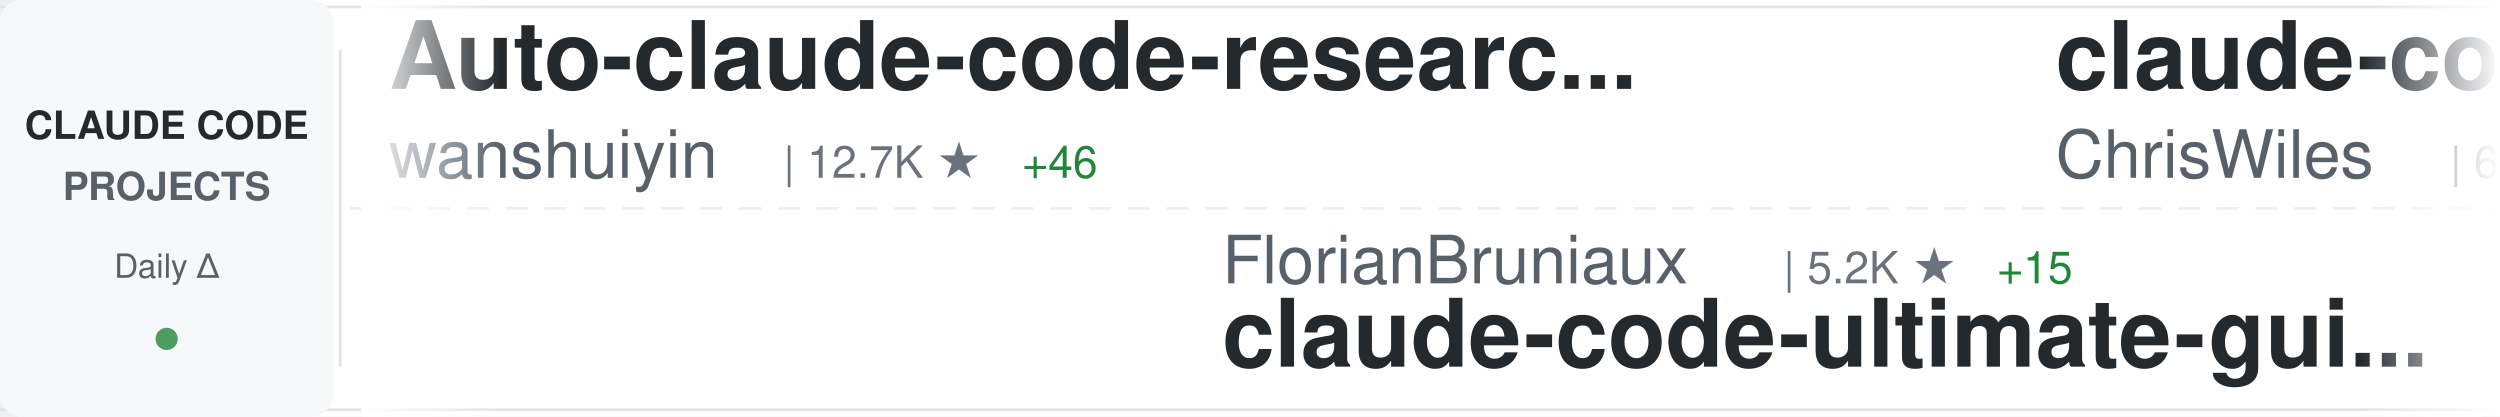
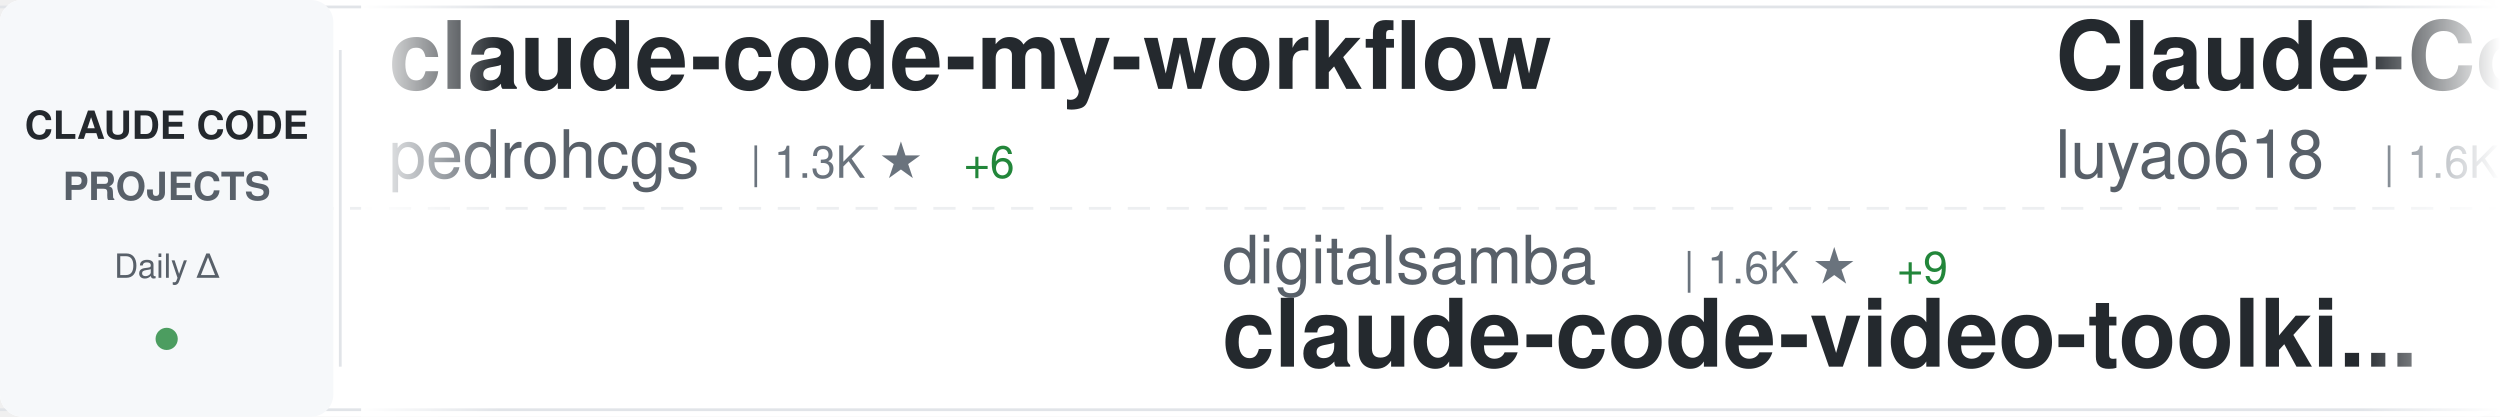
<svg xmlns="http://www.w3.org/2000/svg" width="900" height="150">
  <defs>
    <linearGradient id="awesomeLeftFade" x1="0%" y1="0%" x2="100%" y2="0%">
      <stop offset="0%" style="stop-color:#ffffff;stop-opacity:1" />
      <stop offset="100%" style="stop-color:#ffffff;stop-opacity:0" />
    </linearGradient>
    <linearGradient id="awesomeRightFade" x1="0%" y1="0%" x2="100%" y2="0%">
      <stop offset="0%" style="stop-color:#ffffff;stop-opacity:0" />
      <stop offset="100%" style="stop-color:#ffffff;stop-opacity:1" />
    </linearGradient>
  </defs>
  <rect width="900" height="150" fill="#ffffff" rx="8" />
  <rect x="0" y="2" width="900" height="1" fill="#e1e4e8" />
  <rect x="0" y="147" width="900" height="1" fill="#e1e4e8" />
  <line x1="0" y1="75" x2="900" y2="75" stroke="#e1e4e8" stroke-width="1" stroke-dasharray="8 6" opacity="0.6" />
  <rect x="0" y="0" width="120" height="150" fill="#f6f8fa" rx="8" />
  <text x="60" y="50" font-family="-apple-system, BlinkMacSystemFont, 'Segoe UI', Helvetica, Arial, sans-serif" font-size="14" font-weight="600" fill="#24292e" text-anchor="middle">CLAUDE CODE</text>
  <text x="60" y="72" font-family="-apple-system, BlinkMacSystemFont, 'Segoe UI', Helvetica, Arial, sans-serif" font-size="14" font-weight="600" fill="#586069" text-anchor="middle">PROJECTS</text>
  <text x="60" y="100" font-family="-apple-system, BlinkMacSystemFont, 'Segoe UI', Helvetica, Arial, sans-serif" font-size="12" font-weight="500" fill="#586069" text-anchor="middle">Daily Δ</text>
  <circle cx="60" cy="122" r="4" fill="#22863a" opacity="0.8" />
  <rect x="122" y="18" width="1" height="114" fill="#e1e4e8" />
  <clipPath id="awesomeTickerClip">
    <rect x="130" y="0" width="770" height="150" />
  </clipPath>
  <g clip-path="url(#awesomeTickerClip)">
    <g id="awesomeTickerItems">
      <animateTransform attributeName="transform" attributeType="XML" type="translate" from="0 0" to="-3000 0" dur="54s" repeatCount="indefinite" />
      <g transform="translate(0, 0)">
-         <text x="140" y="32" font-family="-apple-system, BlinkMacSystemFont, 'Segoe UI', Helvetica, Arial, sans-serif" font-size="34" font-weight="600" fill="#24292e">Auto-claude-code-researc...</text>
-         <text x="140" y="64" font-family="-apple-system, BlinkMacSystemFont, 'Segoe UI', Helvetica, Arial, sans-serif" font-size="24" font-weight="400" fill="#586069">wanshuiyin</text>
-         <text x="282" y="64" font-family="-apple-system, BlinkMacSystemFont, 'Segoe UI', Helvetica, Arial, sans-serif" font-size="16" font-weight="500" fill="#6a737d">| 12.7K ★</text>
-         <text x="368" y="64" font-family="-apple-system, BlinkMacSystemFont, 'Segoe UI', Helvetica, Arial, sans-serif" font-size="16" font-weight="500" fill="#22863a"> +46</text>
+         <text x="140" y="32" font-family="-apple-system, BlinkMacSystemFont, 'Segoe UI', Helvetica, Arial, sans-serif" font-size="34" font-weight="600" fill="#24292e">claude-code-my-workflow</text>
+         <text x="140" y="64" font-family="-apple-system, BlinkMacSystemFont, 'Segoe UI', Helvetica, Arial, sans-serif" font-size="24" font-weight="400" fill="#586069">pedrohcgs</text>
+         <text x="270" y="64" font-family="-apple-system, BlinkMacSystemFont, 'Segoe UI', Helvetica, Arial, sans-serif" font-size="16" font-weight="500" fill="#6a737d">| 1.3K ★</text>
+         <text x="347" y="64" font-family="-apple-system, BlinkMacSystemFont, 'Segoe UI', Helvetica, Arial, sans-serif" font-size="16" font-weight="500" fill="#22863a"> +6</text>
      </g>
      <g transform="translate(300, 0)">
-         <text x="140" y="102" font-family="-apple-system, BlinkMacSystemFont, 'Segoe UI', Helvetica, Arial, sans-serif" font-size="24" font-weight="400" fill="#586069">FlorianBruniaux</text>
-         <text x="342" y="102" font-family="-apple-system, BlinkMacSystemFont, 'Segoe UI', Helvetica, Arial, sans-serif" font-size="16" font-weight="500" fill="#6a737d">| 5.2K ★</text>
-         <text x="419" y="102" font-family="-apple-system, BlinkMacSystemFont, 'Segoe UI', Helvetica, Arial, sans-serif" font-size="16" font-weight="500" fill="#22863a"> +15</text>
-         <text x="140" y="132" font-family="-apple-system, BlinkMacSystemFont, 'Segoe UI', Helvetica, Arial, sans-serif" font-size="34" font-weight="600" fill="#24292e">claude-code-ultimate-gui...</text>
+         <text x="140" y="102" font-family="-apple-system, BlinkMacSystemFont, 'Segoe UI', Helvetica, Arial, sans-serif" font-size="24" font-weight="400" fill="#586069">digitalsamba</text>
+         <text x="306" y="102" font-family="-apple-system, BlinkMacSystemFont, 'Segoe UI', Helvetica, Arial, sans-serif" font-size="16" font-weight="500" fill="#6a737d">| 1.6K ★</text>
+         <text x="383" y="102" font-family="-apple-system, BlinkMacSystemFont, 'Segoe UI', Helvetica, Arial, sans-serif" font-size="16" font-weight="500" fill="#22863a"> +9</text>
+         <text x="140" y="132" font-family="-apple-system, BlinkMacSystemFont, 'Segoe UI', Helvetica, Arial, sans-serif" font-size="34" font-weight="600" fill="#24292e">claude-code-video-toolki...</text>
      </g>
      <g transform="translate(600, 0)">
-         <text x="140" y="32" font-family="-apple-system, BlinkMacSystemFont, 'Segoe UI', Helvetica, Arial, sans-serif" font-size="34" font-weight="600" fill="#24292e">claude-code-showcase</text>
-         <text x="140" y="64" font-family="-apple-system, BlinkMacSystemFont, 'Segoe UI', Helvetica, Arial, sans-serif" font-size="24" font-weight="400" fill="#586069">ChrisWiles</text>
-         <text x="282" y="64" font-family="-apple-system, BlinkMacSystemFont, 'Segoe UI', Helvetica, Arial, sans-serif" font-size="16" font-weight="500" fill="#6a737d">| 6.0K ★</text>
-         <text x="359" y="64" font-family="-apple-system, BlinkMacSystemFont, 'Segoe UI', Helvetica, Arial, sans-serif" font-size="16" font-weight="500" fill="#22863a"> +1</text>
+         <text x="140" y="32" font-family="-apple-system, BlinkMacSystemFont, 'Segoe UI', Helvetica, Arial, sans-serif" font-size="34" font-weight="600" fill="#24292e">Claude-Code-Source-Study</text>
+         <text x="140" y="64" font-family="-apple-system, BlinkMacSystemFont, 'Segoe UI', Helvetica, Arial, sans-serif" font-size="24" font-weight="400" fill="#586069">luyao618</text>
+         <text x="258" y="64" font-family="-apple-system, BlinkMacSystemFont, 'Segoe UI', Helvetica, Arial, sans-serif" font-size="16" font-weight="500" fill="#6a737d">| 1.6K ★</text>
+         <text x="335" y="64" font-family="-apple-system, BlinkMacSystemFont, 'Segoe UI', Helvetica, Arial, sans-serif" font-size="16" font-weight="500" fill="#22863a"> +7</text>
      </g>
      <g transform="translate(900, 0)">
-         <text x="140" y="102" font-family="-apple-system, BlinkMacSystemFont, 'Segoe UI', Helvetica, Arial, sans-serif" font-size="24" font-weight="400" fill="#586069">lintsinghua</text>
-         <text x="294" y="102" font-family="-apple-system, BlinkMacSystemFont, 'Segoe UI', Helvetica, Arial, sans-serif" font-size="16" font-weight="500" fill="#6a737d">| 3.8K ★</text>
-         <text x="371" y="102" font-family="-apple-system, BlinkMacSystemFont, 'Segoe UI', Helvetica, Arial, sans-serif" font-size="16" font-weight="500" fill="#22863a"> +16</text>
-         <text x="140" y="132" font-family="-apple-system, BlinkMacSystemFont, 'Segoe UI', Helvetica, Arial, sans-serif" font-size="34" font-weight="600" fill="#24292e">claude-code-book</text>
+         <text x="140" y="102" font-family="-apple-system, BlinkMacSystemFont, 'Segoe UI', Helvetica, Arial, sans-serif" font-size="24" font-weight="400" fill="#586069">jeremylongshore</text>
+         <text x="342" y="102" font-family="-apple-system, BlinkMacSystemFont, 'Segoe UI', Helvetica, Arial, sans-serif" font-size="16" font-weight="500" fill="#6a737d">| 2.4K ★</text>
+         <text x="419" y="102" font-family="-apple-system, BlinkMacSystemFont, 'Segoe UI', Helvetica, Arial, sans-serif" font-size="16" font-weight="500" fill="#22863a"> +5</text>
+         <text x="140" y="132" font-family="-apple-system, BlinkMacSystemFont, 'Segoe UI', Helvetica, Arial, sans-serif" font-size="34" font-weight="600" fill="#24292e">claude-code-plugins-plus...</text>
      </g>
      <g transform="translate(1200, 0)">
-         <text x="140" y="32" font-family="-apple-system, BlinkMacSystemFont, 'Segoe UI', Helvetica, Arial, sans-serif" font-size="34" font-weight="600" fill="#24292e">claude-code-infrastructu...</text>
-         <text x="140" y="64" font-family="-apple-system, BlinkMacSystemFont, 'Segoe UI', Helvetica, Arial, sans-serif" font-size="24" font-weight="400" fill="#586069">diet103</text>
-         <text x="246" y="64" font-family="-apple-system, BlinkMacSystemFont, 'Segoe UI', Helvetica, Arial, sans-serif" font-size="16" font-weight="500" fill="#6a737d">| 9.7K ★</text>
-         <text x="323" y="64" font-family="-apple-system, BlinkMacSystemFont, 'Segoe UI', Helvetica, Arial, sans-serif" font-size="16" font-weight="500" fill="#22863a"> +3</text>
+         <text x="140" y="32" font-family="-apple-system, BlinkMacSystemFont, 'Segoe UI', Helvetica, Arial, sans-serif" font-size="34" font-weight="600" fill="#24292e">claude_codex_bridge</text>
+         <text x="140" y="64" font-family="-apple-system, BlinkMacSystemFont, 'Segoe UI', Helvetica, Arial, sans-serif" font-size="24" font-weight="400" fill="#586069">SeemSeam</text>
+         <text x="258" y="64" font-family="-apple-system, BlinkMacSystemFont, 'Segoe UI', Helvetica, Arial, sans-serif" font-size="16" font-weight="500" fill="#6a737d">| 3.1K ★</text>
+         <text x="335" y="64" font-family="-apple-system, BlinkMacSystemFont, 'Segoe UI', Helvetica, Arial, sans-serif" font-size="16" font-weight="500" fill="#22863a"> +9</text>
      </g>
      <g transform="translate(1500, 0)">
-         <text x="140" y="102" font-family="-apple-system, BlinkMacSystemFont, 'Segoe UI', Helvetica, Arial, sans-serif" font-size="24" font-weight="400" fill="#586069">isboyjc</text>
-         <text x="246" y="102" font-family="-apple-system, BlinkMacSystemFont, 'Segoe UI', Helvetica, Arial, sans-serif" font-size="16" font-weight="500" fill="#6a737d">| 159 ★</text>
+         <text x="140" y="102" font-family="-apple-system, BlinkMacSystemFont, 'Segoe UI', Helvetica, Arial, sans-serif" font-size="24" font-weight="400" fill="#586069">yasasbanukaofficial</text>
+         <text x="390" y="102" font-family="-apple-system, BlinkMacSystemFont, 'Segoe UI', Helvetica, Arial, sans-serif" font-size="16" font-weight="500" fill="#6a737d">| 3.6K ★</text>
+         <text x="467" y="102" font-family="-apple-system, BlinkMacSystemFont, 'Segoe UI', Helvetica, Arial, sans-serif" font-size="16" font-weight="500" fill="#22863a"> +5</text>
        <text x="140" y="132" font-family="-apple-system, BlinkMacSystemFont, 'Segoe UI', Helvetica, Arial, sans-serif" font-size="34" font-weight="600" fill="#24292e">claude-code</text>
      </g>
      <g transform="translate(1800, 0)">
-         <text x="140" y="32" font-family="-apple-system, BlinkMacSystemFont, 'Segoe UI', Helvetica, Arial, sans-serif" font-size="34" font-weight="600" fill="#24292e">claude-code-router</text>
-         <text x="140" y="64" font-family="-apple-system, BlinkMacSystemFont, 'Segoe UI', Helvetica, Arial, sans-serif" font-size="24" font-weight="400" fill="#586069">musistudio</text>
-         <text x="282" y="64" font-family="-apple-system, BlinkMacSystemFont, 'Segoe UI', Helvetica, Arial, sans-serif" font-size="16" font-weight="500" fill="#6a737d">| 35.4K ★</text>
-         <text x="368" y="64" font-family="-apple-system, BlinkMacSystemFont, 'Segoe UI', Helvetica, Arial, sans-serif" font-size="16" font-weight="500" fill="#22863a"> +34</text>
+         <text x="140" y="32" font-family="-apple-system, BlinkMacSystemFont, 'Segoe UI', Helvetica, Arial, sans-serif" font-size="34" font-weight="600" fill="#24292e">claude-coder</text>
+         <text x="140" y="64" font-family="-apple-system, BlinkMacSystemFont, 'Segoe UI', Helvetica, Arial, sans-serif" font-size="24" font-weight="400" fill="#586069">kodu-ai</text>
+         <text x="246" y="64" font-family="-apple-system, BlinkMacSystemFont, 'Segoe UI', Helvetica, Arial, sans-serif" font-size="16" font-weight="500" fill="#6a737d">| 5.3K ★</text>
      </g>
      <g transform="translate(2100, 0)">
-         <text x="140" y="102" font-family="-apple-system, BlinkMacSystemFont, 'Segoe UI', Helvetica, Arial, sans-serif" font-size="24" font-weight="400" fill="#586069">xorespesp</text>
-         <text x="270" y="102" font-family="-apple-system, BlinkMacSystemFont, 'Segoe UI', Helvetica, Arial, sans-serif" font-size="16" font-weight="500" fill="#6a737d">| 228 ★</text>
-         <text x="140" y="132" font-family="-apple-system, BlinkMacSystemFont, 'Segoe UI', Helvetica, Arial, sans-serif" font-size="34" font-weight="600" fill="#24292e">claude-code</text>
+         <text x="140" y="102" font-family="-apple-system, BlinkMacSystemFont, 'Segoe UI', Helvetica, Arial, sans-serif" font-size="24" font-weight="400" fill="#586069">shareAI-lab</text>
+         <text x="294" y="102" font-family="-apple-system, BlinkMacSystemFont, 'Segoe UI', Helvetica, Arial, sans-serif" font-size="16" font-weight="500" fill="#6a737d">| 68.6K ★</text>
+         <text x="380" y="102" font-family="-apple-system, BlinkMacSystemFont, 'Segoe UI', Helvetica, Arial, sans-serif" font-size="16" font-weight="500" fill="#22863a"> +149</text>
+         <text x="140" y="132" font-family="-apple-system, BlinkMacSystemFont, 'Segoe UI', Helvetica, Arial, sans-serif" font-size="34" font-weight="600" fill="#24292e">learn-claude-code</text>
      </g>
      <g transform="translate(2400, 0)">
-         <text x="140" y="32" font-family="-apple-system, BlinkMacSystemFont, 'Segoe UI', Helvetica, Arial, sans-serif" font-size="34" font-weight="600" fill="#24292e">claude-code</text>
-         <text x="140" y="64" font-family="-apple-system, BlinkMacSystemFont, 'Segoe UI', Helvetica, Arial, sans-serif" font-size="24" font-weight="400" fill="#586069">anthropics</text>
-         <text x="282" y="64" font-family="-apple-system, BlinkMacSystemFont, 'Segoe UI', Helvetica, Arial, sans-serif" font-size="16" font-weight="500" fill="#6a737d">| 134.5K ★</text>
-         <text x="377" y="64" font-family="-apple-system, BlinkMacSystemFont, 'Segoe UI', Helvetica, Arial, sans-serif" font-size="16" font-weight="500" fill="#22863a"> +200</text>
+         <text x="140" y="32" font-family="-apple-system, BlinkMacSystemFont, 'Segoe UI', Helvetica, Arial, sans-serif" font-size="34" font-weight="600" fill="#24292e">awesome-claude-code-tool...</text>
+         <text x="140" y="64" font-family="-apple-system, BlinkMacSystemFont, 'Segoe UI', Helvetica, Arial, sans-serif" font-size="24" font-weight="400" fill="#586069">rohitg00</text>
+         <text x="258" y="64" font-family="-apple-system, BlinkMacSystemFont, 'Segoe UI', Helvetica, Arial, sans-serif" font-size="16" font-weight="500" fill="#6a737d">| 2.2K ★</text>
+         <text x="335" y="64" font-family="-apple-system, BlinkMacSystemFont, 'Segoe UI', Helvetica, Arial, sans-serif" font-size="16" font-weight="500" fill="#22863a"> +8</text>
      </g>
      <g transform="translate(2700, 0)">
-         <text x="140" y="102" font-family="-apple-system, BlinkMacSystemFont, 'Segoe UI', Helvetica, Arial, sans-serif" font-size="24" font-weight="400" fill="#586069">lowcortisolprogrammer</text>
-         <text x="414" y="102" font-family="-apple-system, BlinkMacSystemFont, 'Segoe UI', Helvetica, Arial, sans-serif" font-size="16" font-weight="500" fill="#6a737d">| 171 ★</text>
-         <text x="140" y="132" font-family="-apple-system, BlinkMacSystemFont, 'Segoe UI', Helvetica, Arial, sans-serif" font-size="34" font-weight="600" fill="#24292e">claude-code</text>
+         <text x="140" y="102" font-family="-apple-system, BlinkMacSystemFont, 'Segoe UI', Helvetica, Arial, sans-serif" font-size="24" font-weight="400" fill="#586069">Yeachan-Heo</text>
+         <text x="294" y="102" font-family="-apple-system, BlinkMacSystemFont, 'Segoe UI', Helvetica, Arial, sans-serif" font-size="16" font-weight="500" fill="#6a737d">| 37.0K ★</text>
+         <text x="380" y="102" font-family="-apple-system, BlinkMacSystemFont, 'Segoe UI', Helvetica, Arial, sans-serif" font-size="16" font-weight="500" fill="#22863a"> +65</text>
+         <text x="140" y="132" font-family="-apple-system, BlinkMacSystemFont, 'Segoe UI', Helvetica, Arial, sans-serif" font-size="34" font-weight="600" fill="#24292e">oh-my-claudecode</text>
      </g>
      <g transform="translate(3000, 0)">
-         <text x="140" y="32" font-family="-apple-system, BlinkMacSystemFont, 'Segoe UI', Helvetica, Arial, sans-serif" font-size="34" font-weight="600" fill="#24292e">Auto-claude-code-researc...</text>
-         <text x="140" y="64" font-family="-apple-system, BlinkMacSystemFont, 'Segoe UI', Helvetica, Arial, sans-serif" font-size="24" font-weight="400" fill="#586069">wanshuiyin</text>
-         <text x="282" y="64" font-family="-apple-system, BlinkMacSystemFont, 'Segoe UI', Helvetica, Arial, sans-serif" font-size="16" font-weight="500" fill="#6a737d">| 12.7K ★</text>
-         <text x="368" y="64" font-family="-apple-system, BlinkMacSystemFont, 'Segoe UI', Helvetica, Arial, sans-serif" font-size="16" font-weight="500" fill="#22863a"> +46</text>
+         <text x="140" y="32" font-family="-apple-system, BlinkMacSystemFont, 'Segoe UI', Helvetica, Arial, sans-serif" font-size="34" font-weight="600" fill="#24292e">claude-code-my-workflow</text>
+         <text x="140" y="64" font-family="-apple-system, BlinkMacSystemFont, 'Segoe UI', Helvetica, Arial, sans-serif" font-size="24" font-weight="400" fill="#586069">pedrohcgs</text>
+         <text x="270" y="64" font-family="-apple-system, BlinkMacSystemFont, 'Segoe UI', Helvetica, Arial, sans-serif" font-size="16" font-weight="500" fill="#6a737d">| 1.3K ★</text>
+         <text x="347" y="64" font-family="-apple-system, BlinkMacSystemFont, 'Segoe UI', Helvetica, Arial, sans-serif" font-size="16" font-weight="500" fill="#22863a"> +6</text>
      </g>
      <g transform="translate(3300, 0)">
-         <text x="140" y="102" font-family="-apple-system, BlinkMacSystemFont, 'Segoe UI', Helvetica, Arial, sans-serif" font-size="24" font-weight="400" fill="#586069">FlorianBruniaux</text>
-         <text x="342" y="102" font-family="-apple-system, BlinkMacSystemFont, 'Segoe UI', Helvetica, Arial, sans-serif" font-size="16" font-weight="500" fill="#6a737d">| 5.2K ★</text>
-         <text x="419" y="102" font-family="-apple-system, BlinkMacSystemFont, 'Segoe UI', Helvetica, Arial, sans-serif" font-size="16" font-weight="500" fill="#22863a"> +15</text>
-         <text x="140" y="132" font-family="-apple-system, BlinkMacSystemFont, 'Segoe UI', Helvetica, Arial, sans-serif" font-size="34" font-weight="600" fill="#24292e">claude-code-ultimate-gui...</text>
+         <text x="140" y="102" font-family="-apple-system, BlinkMacSystemFont, 'Segoe UI', Helvetica, Arial, sans-serif" font-size="24" font-weight="400" fill="#586069">digitalsamba</text>
+         <text x="306" y="102" font-family="-apple-system, BlinkMacSystemFont, 'Segoe UI', Helvetica, Arial, sans-serif" font-size="16" font-weight="500" fill="#6a737d">| 1.6K ★</text>
+         <text x="383" y="102" font-family="-apple-system, BlinkMacSystemFont, 'Segoe UI', Helvetica, Arial, sans-serif" font-size="16" font-weight="500" fill="#22863a"> +9</text>
+         <text x="140" y="132" font-family="-apple-system, BlinkMacSystemFont, 'Segoe UI', Helvetica, Arial, sans-serif" font-size="34" font-weight="600" fill="#24292e">claude-code-video-toolki...</text>
      </g>
      <g transform="translate(3600, 0)">
-         <text x="140" y="32" font-family="-apple-system, BlinkMacSystemFont, 'Segoe UI', Helvetica, Arial, sans-serif" font-size="34" font-weight="600" fill="#24292e">claude-code-showcase</text>
-         <text x="140" y="64" font-family="-apple-system, BlinkMacSystemFont, 'Segoe UI', Helvetica, Arial, sans-serif" font-size="24" font-weight="400" fill="#586069">ChrisWiles</text>
-         <text x="282" y="64" font-family="-apple-system, BlinkMacSystemFont, 'Segoe UI', Helvetica, Arial, sans-serif" font-size="16" font-weight="500" fill="#6a737d">| 6.0K ★</text>
-         <text x="359" y="64" font-family="-apple-system, BlinkMacSystemFont, 'Segoe UI', Helvetica, Arial, sans-serif" font-size="16" font-weight="500" fill="#22863a"> +1</text>
+         <text x="140" y="32" font-family="-apple-system, BlinkMacSystemFont, 'Segoe UI', Helvetica, Arial, sans-serif" font-size="34" font-weight="600" fill="#24292e">Claude-Code-Source-Study</text>
+         <text x="140" y="64" font-family="-apple-system, BlinkMacSystemFont, 'Segoe UI', Helvetica, Arial, sans-serif" font-size="24" font-weight="400" fill="#586069">luyao618</text>
+         <text x="258" y="64" font-family="-apple-system, BlinkMacSystemFont, 'Segoe UI', Helvetica, Arial, sans-serif" font-size="16" font-weight="500" fill="#6a737d">| 1.6K ★</text>
+         <text x="335" y="64" font-family="-apple-system, BlinkMacSystemFont, 'Segoe UI', Helvetica, Arial, sans-serif" font-size="16" font-weight="500" fill="#22863a"> +7</text>
      </g>
      <g transform="translate(3900, 0)">
-         <text x="140" y="102" font-family="-apple-system, BlinkMacSystemFont, 'Segoe UI', Helvetica, Arial, sans-serif" font-size="24" font-weight="400" fill="#586069">lintsinghua</text>
-         <text x="294" y="102" font-family="-apple-system, BlinkMacSystemFont, 'Segoe UI', Helvetica, Arial, sans-serif" font-size="16" font-weight="500" fill="#6a737d">| 3.8K ★</text>
-         <text x="371" y="102" font-family="-apple-system, BlinkMacSystemFont, 'Segoe UI', Helvetica, Arial, sans-serif" font-size="16" font-weight="500" fill="#22863a"> +16</text>
-         <text x="140" y="132" font-family="-apple-system, BlinkMacSystemFont, 'Segoe UI', Helvetica, Arial, sans-serif" font-size="34" font-weight="600" fill="#24292e">claude-code-book</text>
+         <text x="140" y="102" font-family="-apple-system, BlinkMacSystemFont, 'Segoe UI', Helvetica, Arial, sans-serif" font-size="24" font-weight="400" fill="#586069">jeremylongshore</text>
+         <text x="342" y="102" font-family="-apple-system, BlinkMacSystemFont, 'Segoe UI', Helvetica, Arial, sans-serif" font-size="16" font-weight="500" fill="#6a737d">| 2.4K ★</text>
+         <text x="419" y="102" font-family="-apple-system, BlinkMacSystemFont, 'Segoe UI', Helvetica, Arial, sans-serif" font-size="16" font-weight="500" fill="#22863a"> +5</text>
+         <text x="140" y="132" font-family="-apple-system, BlinkMacSystemFont, 'Segoe UI', Helvetica, Arial, sans-serif" font-size="34" font-weight="600" fill="#24292e">claude-code-plugins-plus...</text>
      </g>
    </g>
  </g>
  <rect x="130" y="0" width="50" height="150" fill="url(#awesomeLeftFade)" />
  <rect x="850" y="0" width="50" height="150" fill="url(#awesomeRightFade)" />
</svg>
